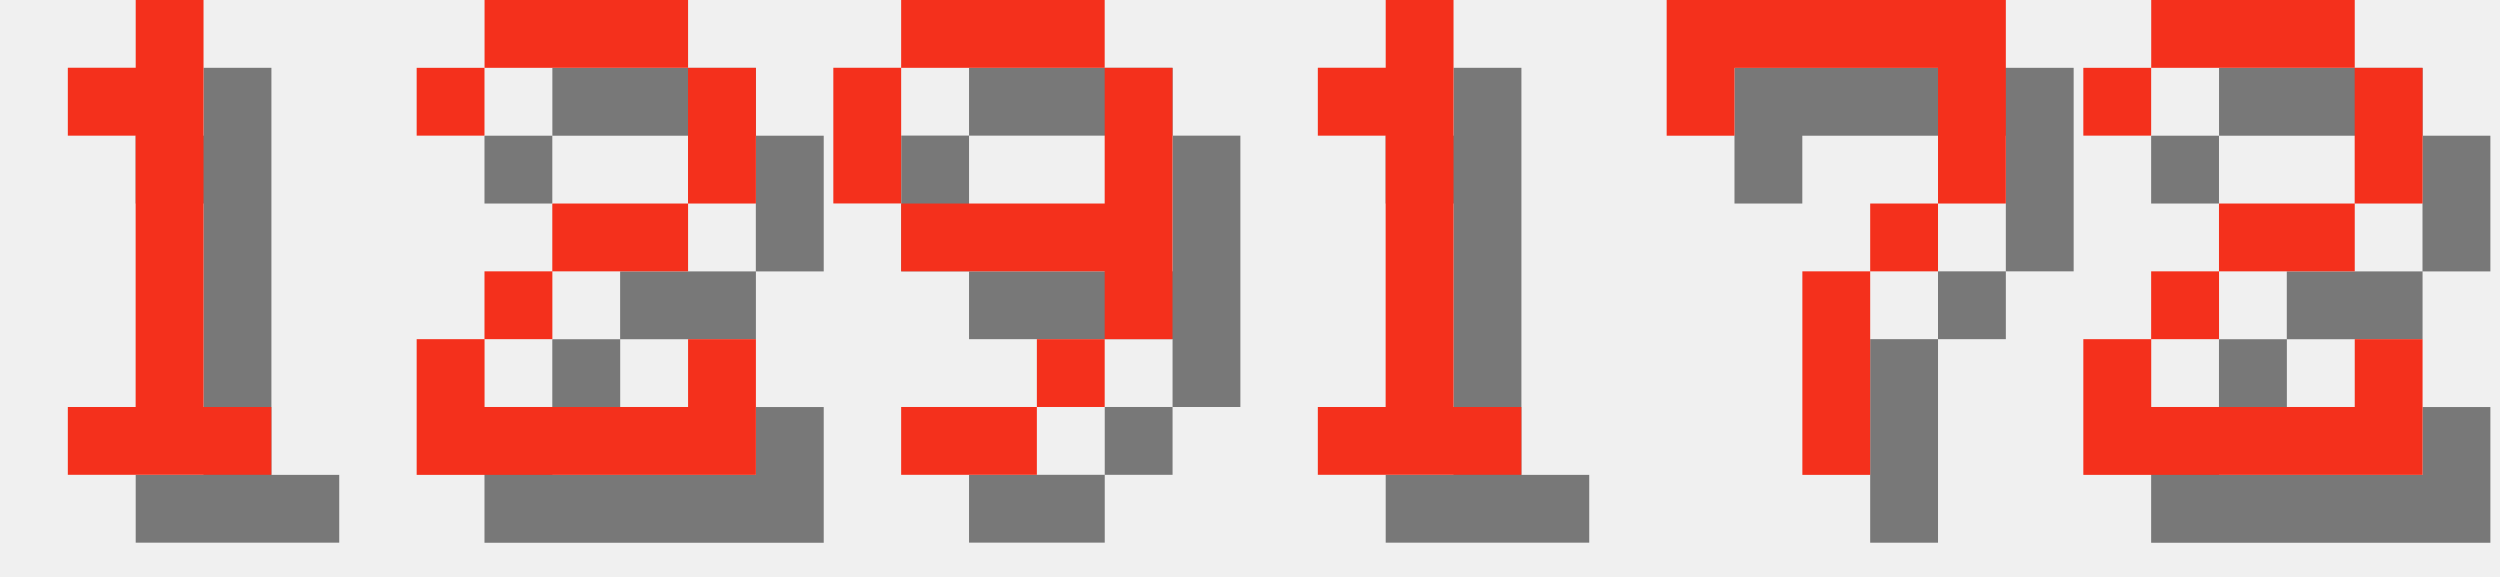
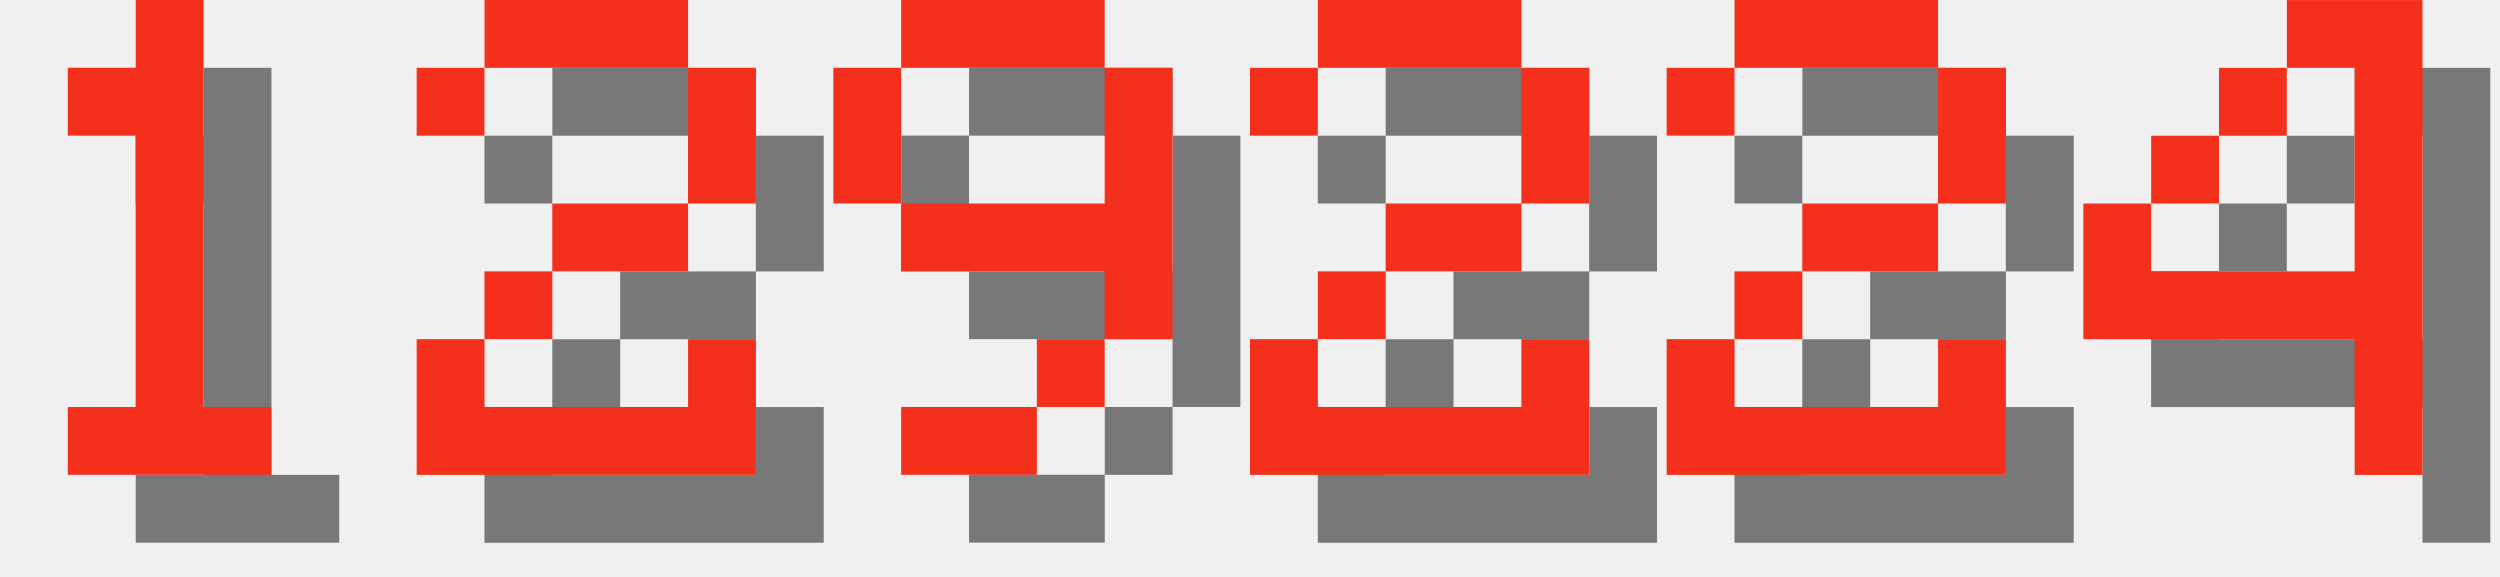
<svg xmlns="http://www.w3.org/2000/svg" version="1.1" width="156.0" height="36">
  <style>
        .text-foreground {
            fill: #F4301C;
        }
        .text-shadow {
            fill: #000000;
            fill-opacity: 0.5;
        }
    </style>
  <g class="digit" id="digit_1" transform="translate(0.0, 0), scale(4)">
    <path id="digit_1_shadow" class="text-shadow" d="m2.117 2.117v1.058h1.058v4.233h-1.058v1.058h3.175v-1.058h-1.058v-6.35h-1.058v1.058h-1.058z" fill-opacity=".5" style="paint-order:stroke fill markers" />
    <path id="digit_1_fg" class="text-foreground" d="m1.058 1.058v1.058h1.058v4.233h-1.058v1.058h3.175v-1.058h-1.058v-6.35h-1.058v1.058h-1.058z" fill="#fff" style="paint-order:stroke fill markers" />
  </g>
  <g class="digit" id="digit_2" transform="translate(26.0, 0), scale(4)">
    <path id="digit_2_shadow" class="text-shadow" d="m1.058 2.117v1.058h1.058v-1.058h3.175v2.117h-2.117v1.058h-1.058v1.058h-1.058v2.117h5.292v-2.117h-1.058v1.058h-3.175v-1.058h1.058v-1.058h2.117v-1.058h1.058v-2.117h-1.058v-1.058h-3.175v1.058h-1.058z" fill-opacity=".5" style="paint-order:stroke fill markers" />
    <path id="digit_2_fg" class="text-foreground" d="m0 1.058v1.058h1.058v-1.058h3.175v2.117h-2.117v1.058h-1.058v1.058h-1.058v2.117h5.292v-2.117h-1.058v1.058h-3.175v-1.058h1.058v-1.058h2.117v-1.058h1.058v-2.117h-1.058v-1.058h-3.175v1.058h-1.058z" fill="#fff" style="paint-order:stroke fill markers" />
  </g>
  <g class="digit" id="digit_9" transform="translate(52.0, 0), scale(4)">
    <path id="digit_9_shadow" class="text-shadow" d="m2.117 1.058v1.058h3.175v-1.058h-3.175zm3.175 1.058v2.117h-3.175v1.058h3.175v1.058h1.058v-4.233h-1.058zm0 4.233h-1.058v1.058h1.058v-1.058zm-1.058 1.058h-2.117v1.058h2.117v-1.058zm-2.117-3.175v-2.117h-1.058v2.117h1.058z" fill-opacity=".5" style="paint-order:stroke fill markers" />
    <path id="digit_9_fg" class="text-foreground" d="m1.058 0v1.058h3.175v-1.058h-3.175zm3.175 1.058v2.117h-3.175v1.058h3.175v1.058h1.058v-4.233h-1.058zm0 4.233h-1.058v1.058h1.058v-1.058zm-1.058 1.058h-2.117v1.058h2.117v-1.058zm-2.117-3.175v-2.117h-1.058v2.117h1.058z" fill="#fff" style="paint-order:stroke fill markers" />
  </g>
-   <g class="digit" id="digit_1" transform="translate(78.0, 0), scale(4)">
-     <path id="digit_1_shadow" class="text-shadow" d="m2.117 2.117v1.058h1.058v4.233h-1.058v1.058h3.175v-1.058h-1.058v-6.35h-1.058v1.058h-1.058z" fill-opacity=".5" style="paint-order:stroke fill markers" />
-     <path id="digit_1_fg" class="text-foreground" d="m1.058 1.058v1.058h1.058v4.233h-1.058v1.058h3.175v-1.058h-1.058v-6.35h-1.058v1.058h-1.058z" fill="#fff" style="paint-order:stroke fill markers" />
-   </g>
-   <g class="digit" id="digit_7" transform="translate(104.0, 0), scale(4)">
-     <path id="digit_7_shadow" class="text-shadow" d="m1.058 1.058 2e-6 2.117h1.058v-1.058h3.175v1.058l2e-7 1.058h-1.058v1.058h-1.058l4e-7 3.175 1.058 1e-7v-3.175h1.058v-1.058h1.058l5e-7 -1.058v-2.117z" fill-opacity=".5" style="paint-order:stroke fill markers" />
-     <path id="digit_7_fg" class="text-foreground" d="m0 0 2e-6 2.117h1.058v-1.058h3.175v1.058l2e-7 1.058h-1.058v1.058h-1.058l4e-7 3.175 1.058 1e-7v-3.175h1.058v-1.058h1.058l5e-7 -1.058v-2.117z" fill="#fff" style="paint-order:stroke fill markers" />
-   </g>
-   <g class="digit" id="digit_2" transform="translate(130.0, 0), scale(4)">
+   <g class="digit" id="digit_2" transform="translate(78.0, 0), scale(4)">
    <path id="digit_2_shadow" class="text-shadow" d="m1.058 2.117v1.058h1.058v-1.058h3.175v2.117h-2.117v1.058h-1.058v1.058h-1.058v2.117h5.292v-2.117h-1.058v1.058h-3.175v-1.058h1.058v-1.058h2.117v-1.058h1.058v-2.117h-1.058v-1.058h-3.175v1.058h-1.058z" fill-opacity=".5" style="paint-order:stroke fill markers" />
    <path id="digit_2_fg" class="text-foreground" d="m0 1.058v1.058h1.058v-1.058h3.175v2.117h-2.117v1.058h-1.058v1.058h-1.058v2.117h5.292v-2.117h-1.058v1.058h-3.175v-1.058h1.058v-1.058h2.117v-1.058h1.058v-2.117h-1.058v-1.058h-3.175v1.058h-1.058z" fill="#fff" style="paint-order:stroke fill markers" />
  </g>
+   <g class="digit" id="digit_2" transform="translate(104.0, 0), scale(4)">
+     <path id="digit_2_shadow" class="text-shadow" d="m1.058 2.117v1.058h1.058v-1.058h3.175v2.117h-2.117v1.058h-1.058v1.058h-1.058v2.117h5.292v-2.117h-1.058v1.058h-3.175v-1.058h1.058v-1.058h2.117v-1.058h1.058v-2.117h-1.058v-1.058h-3.175v1.058h-1.058z" fill-opacity=".5" style="paint-order:stroke fill markers" />
+     <path id="digit_2_fg" class="text-foreground" d="m0 1.058v1.058h1.058v-1.058h3.175v2.117h-2.117v1.058h-1.058v1.058h-1.058v2.117h5.292v-2.117h-1.058v1.058h-3.175v-1.058h1.058v-1.058h2.117v-1.058h1.058v-2.117h-1.058v-1.058h-3.175v1.058h-1.058z" fill="#fff" style="paint-order:stroke fill markers" />
+   </g>
+   <g class="digit" id="digit_4" transform="translate(130.0, 0), scale(4)">
+     <path id="digit_4_shadow" class="text-shadow" d="m4.233 1.058v1.058h1.058v3.175h-3.175v-1.058h-1.058v2.117h4.233v2.117h1.058v-7.408h-2.117zm-2.117 3.175h1.058v-1.058h-1.058v1.058zm1.058-1.058h1.058v-1.058h-1.058v1.058z" fill-opacity=".5" style="paint-order:stroke fill markers" />
+     <path id="digit_4_fg" class="text-foreground" d="m3.175 0v1.058h1.058v3.175h-3.175v-1.058h-1.058v2.117h4.233v2.117h1.058v-7.408h-2.117zm-2.117 3.175h1.058v-1.058h-1.058v1.058zm1.058-1.058h1.058v-1.058h-1.058v1.058z" fill="#fff" style="paint-order:stroke fill markers" />
+   </g>
</svg>
